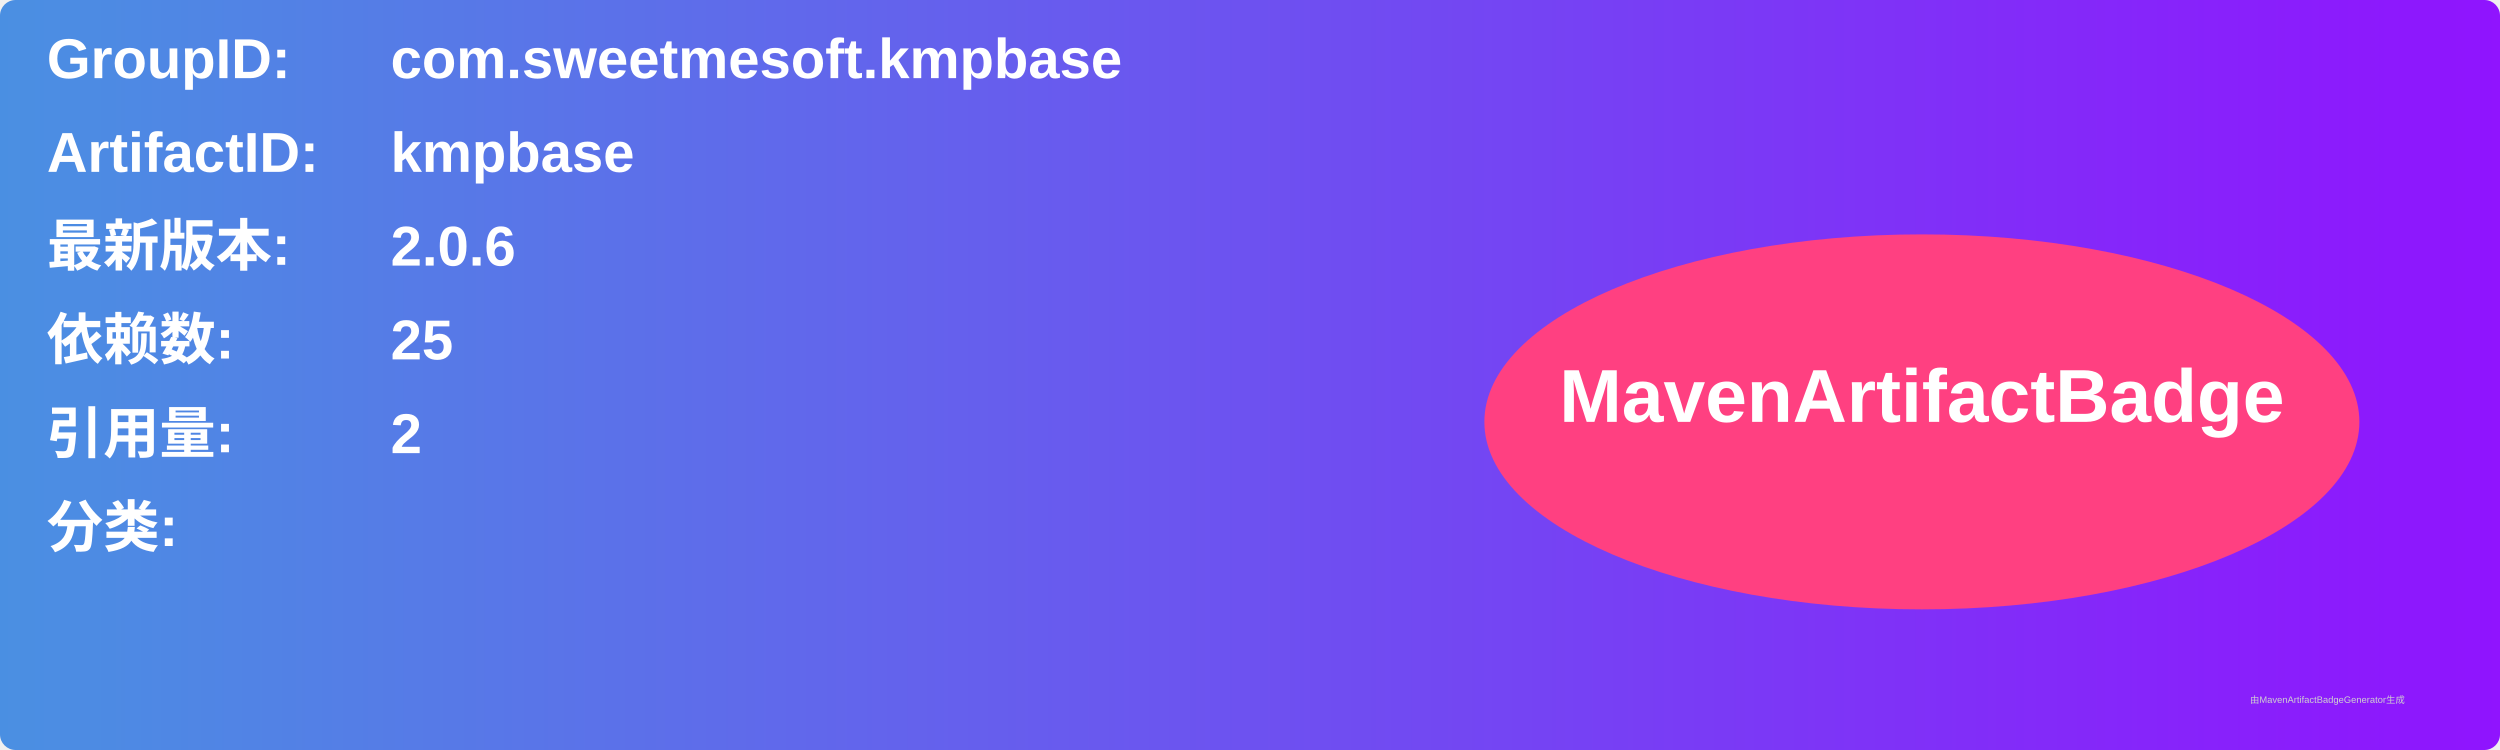
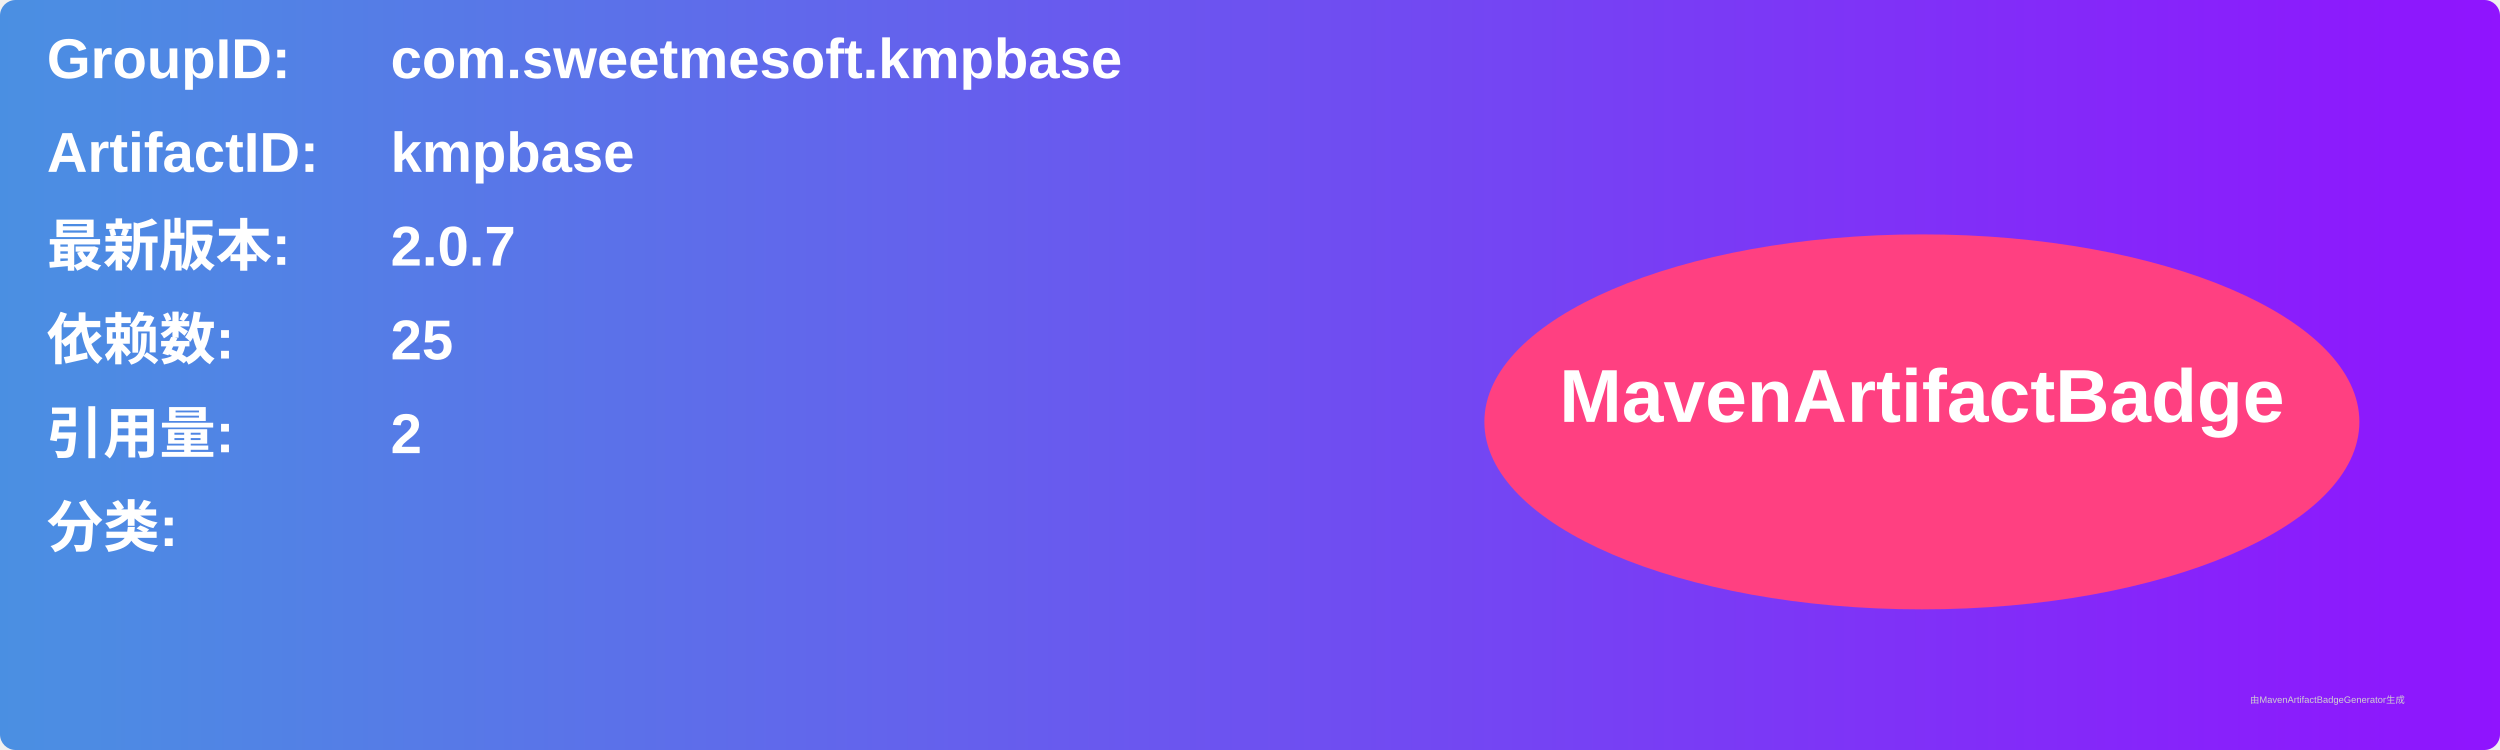
<svg xmlns="http://www.w3.org/2000/svg" width="800" height="240" viewBox="0 0 800 240">
  <linearGradient id="grad" x1="0%" y1="0%" x2="100%" y2="0%">
    <stop offset="0%" stop-color="#4a90e2" />
    <stop offset="100%" stop-color="#9013fe" />
  </linearGradient>
  <rect width="100%" height="100%" rx="5" ry="5" fill="url(#grad)" />
  <g transform="translate(15, 15)">
    <text x="0" y="10" font-family="Arial" font-size="18" fill="white" font-weight="bold" width="260">GroupID:</text>
    <text x="110" y="10" font-family="Arial" font-size="18" fill="white" font-weight="bold" width="460">com.sweetmesoft.kmpbase</text>
    <text x="0" y="40" font-family="Arial" font-size="18" fill="white" font-weight="bold" width="260">ArtifactID:</text>
    <text x="110" y="40" font-family="Arial" font-size="18" fill="white" font-weight="bold" width="460">kmpbase</text>
    <text x="0" y="70" font-family="Arial" font-size="18" fill="white" font-weight="bold">最新版本:</text>
    <text x="110" y="70" font-family="Arial" font-size="18" fill="white" font-weight="bold">
-       <tspan font-weight="bold">2.0.6</tspan>
+       <tspan font-weight="bold">2.0.7</tspan>
    </text>
    <text x="0" y="100" font-family="Arial" font-size="18" fill="white" font-weight="bold">依赖数: </text>
    <text x="110" y="100" font-family="Arial" font-size="18" fill="white">
      <tspan font-weight="bold">25</tspan>
    </text>
    <text x="0" y="130" font-family="Arial" font-size="18" fill="white" font-weight="bold">引用量: </text>
    <text x="110" y="130" font-family="Arial" font-size="18" fill="white">
      <tspan font-weight="bold">2</tspan>
    </text>
    <text x="0" y="160" font-family="Arial" font-size="18" fill="white" font-weight="bold">分类:</text>
    <text x="10" y="190" font-family="Arial" font-size="10" fill="white">
      <tspan font-weight="bold" />
    </text>
    <ellipse cx="600" cy="120" rx="140" ry="60" fill="#ff4081" />
    <text x="600" y="120" text-anchor="middle" font-family="Arial" font-size="24" fill="white" font-weight="bold">MavenArtifactBadge</text>
  </g>
  <text x="720" y="225" font-family="Arial" font-size="3" fill="#d0d0d0">由MavenArtifactBadgeGenerator生成</text>
</svg>
